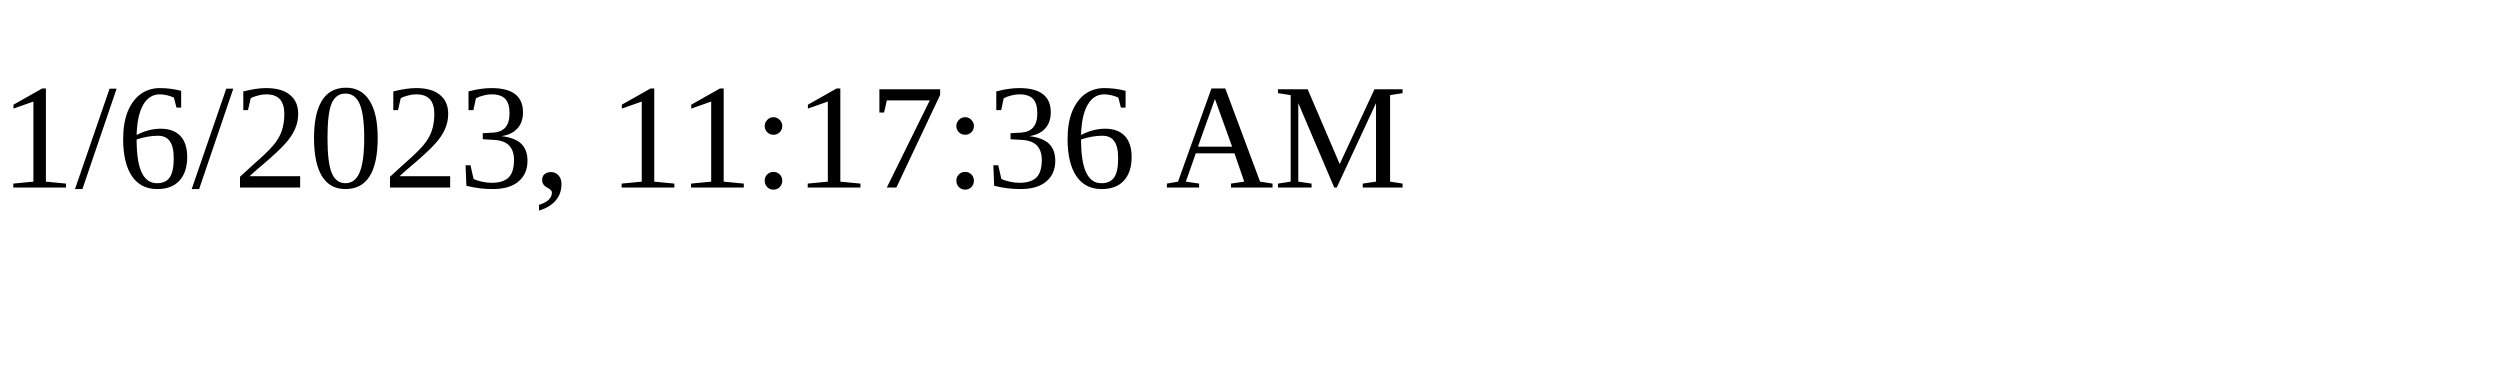
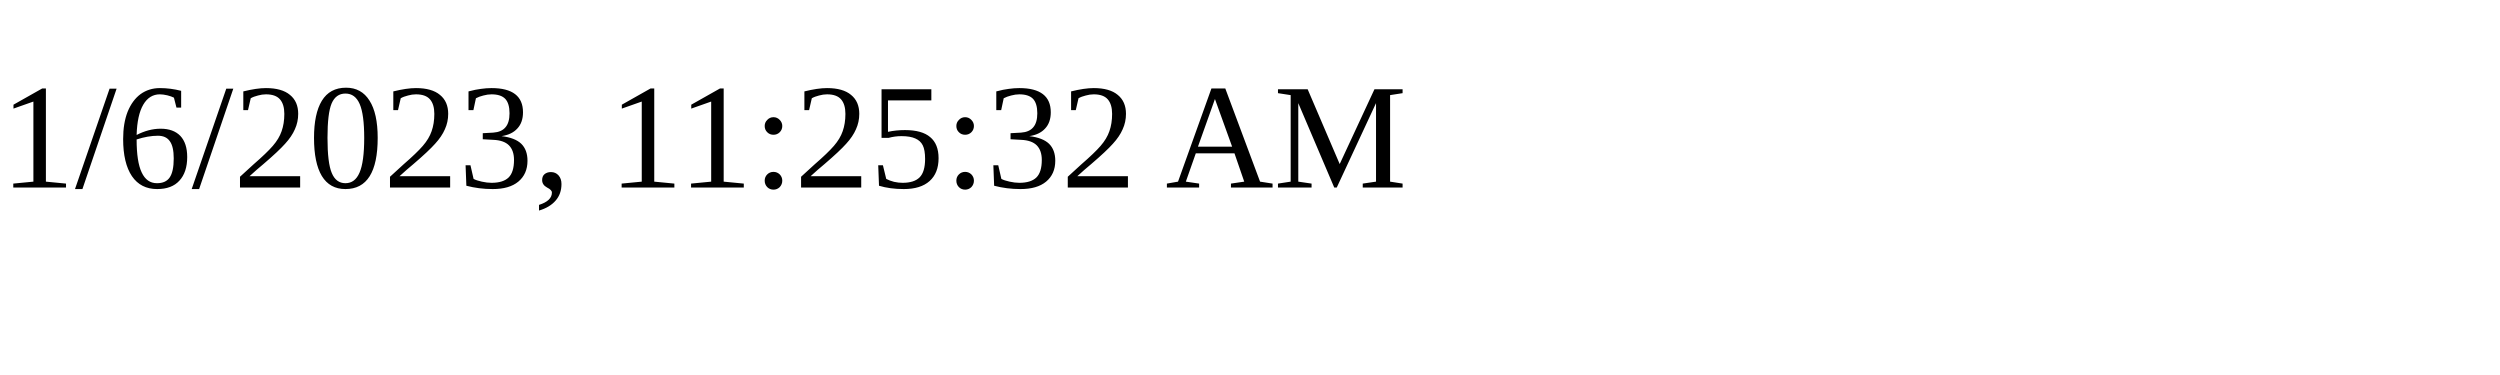
<svg xmlns="http://www.w3.org/2000/svg" height="30" width="200">
-   <text x="0" y="15">1/6/2023, 11:17:36 AM</text>
+   <text x="0" y="15">1/6/2023, 11:25:32 AM</text>
</svg>
